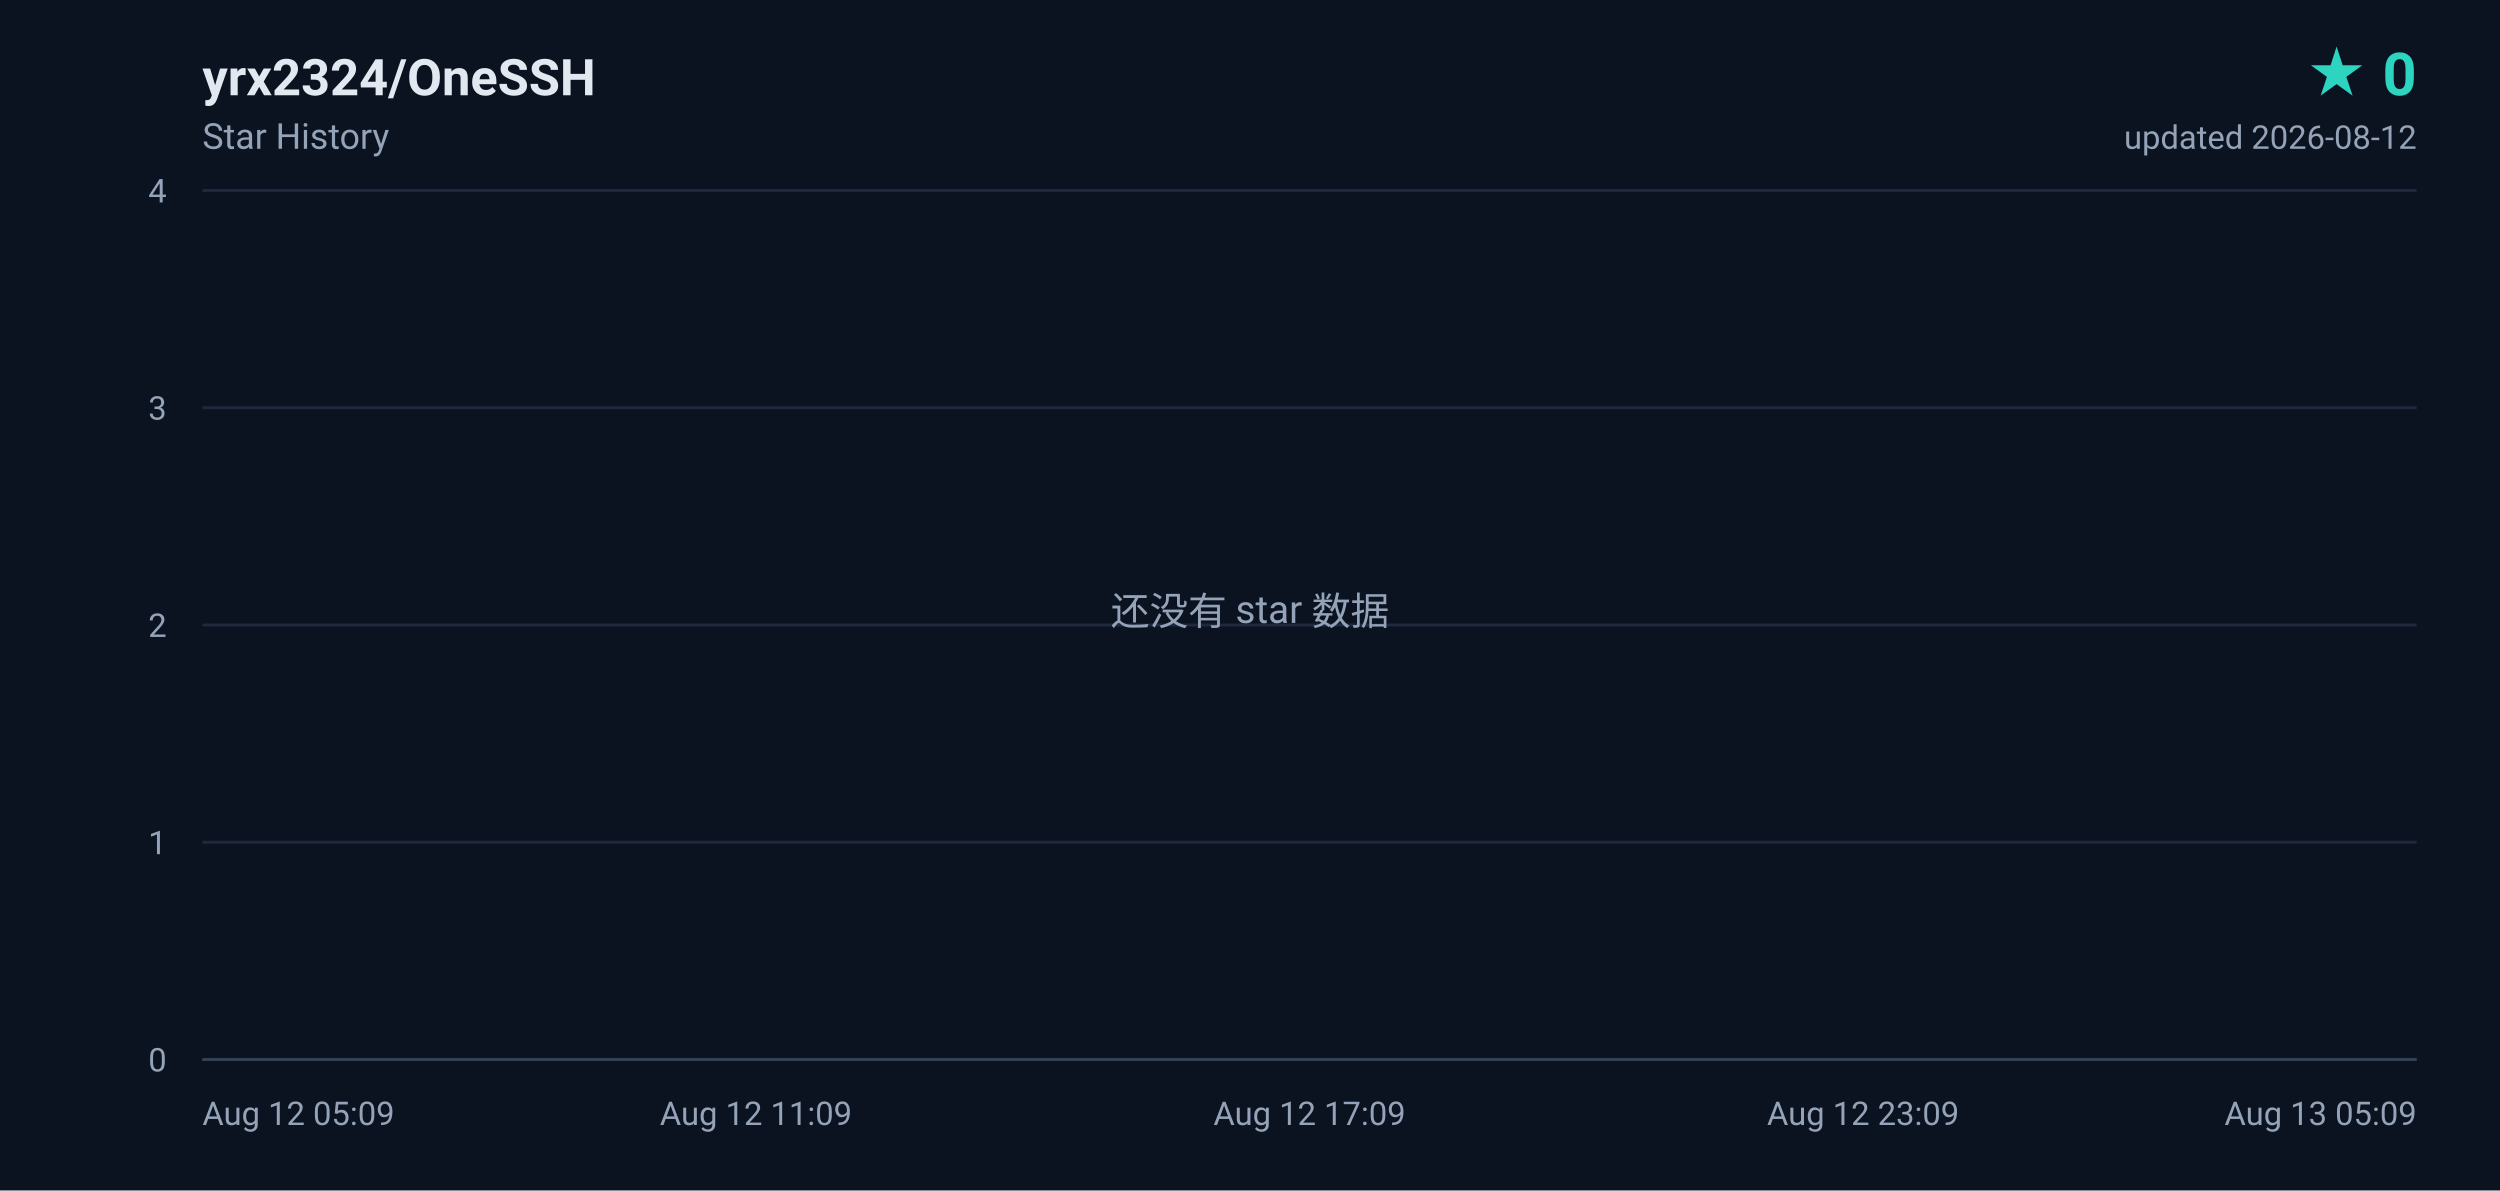
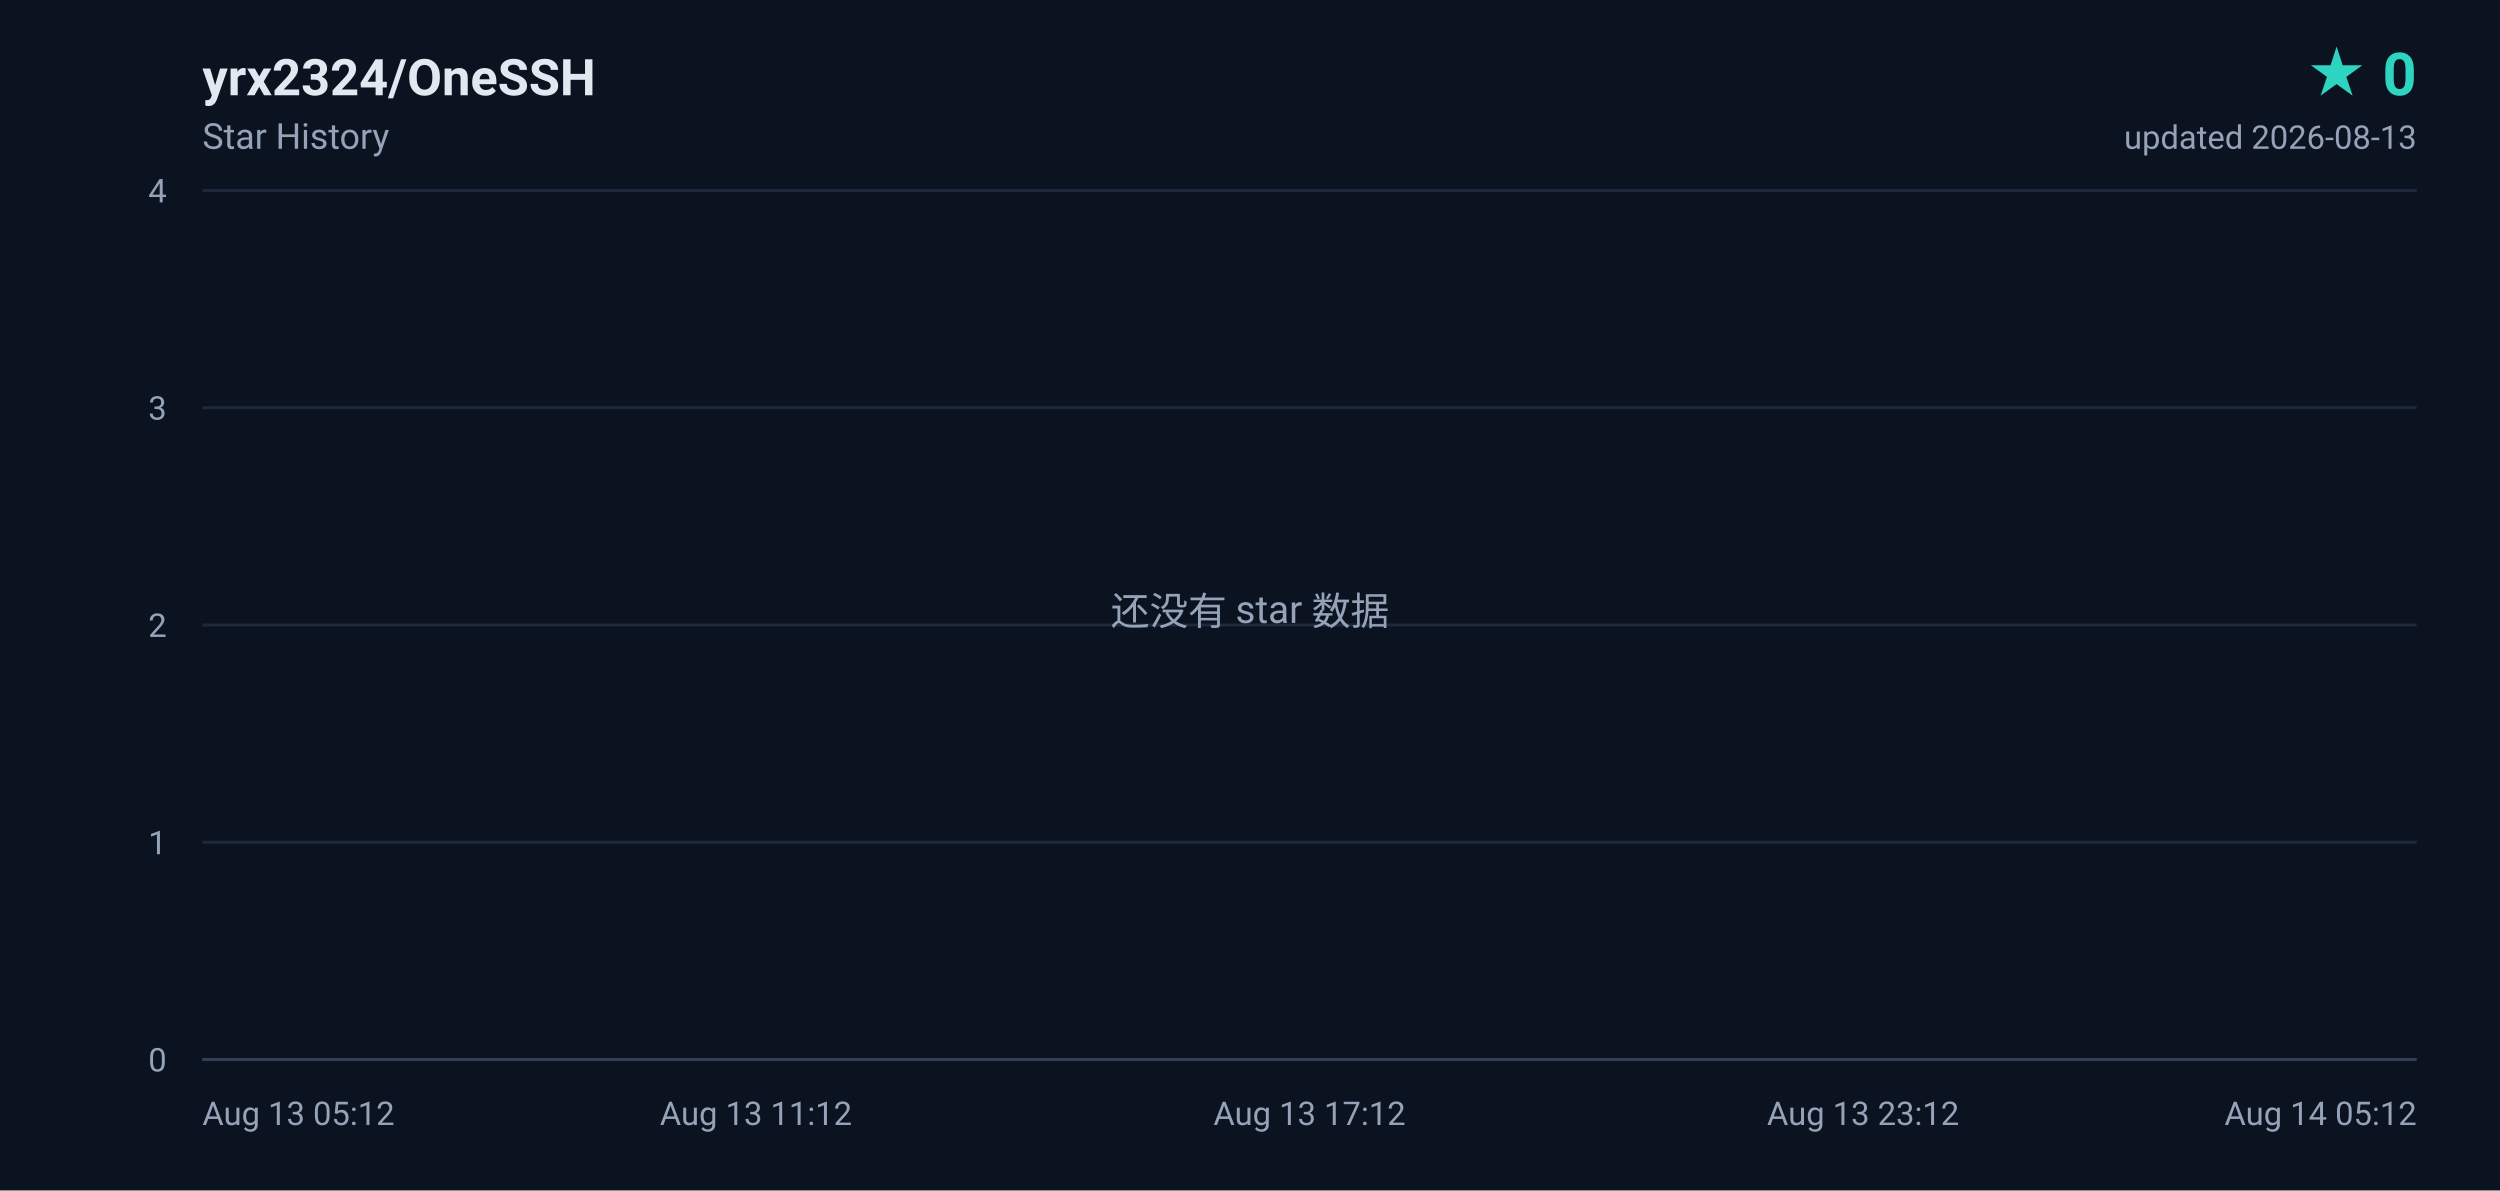
<svg xmlns="http://www.w3.org/2000/svg" width="840" height="400" viewBox="0 0 840 400" role="img" aria-label="yrx2324/OneSSH star history, 0 stars">
  <defs>
    <linearGradient id="area" x1="0" y1="0" x2="0" y2="1">
      <stop offset="0%" stop-color="#2dd4bf" stop-opacity="0.18" />
      <stop offset="100%" stop-color="#2dd4bf" stop-opacity="0" />
    </linearGradient>
  </defs>
  <rect width="840" height="400" fill="#0b1220" />
  <g font-family="ui-sans-serif,-apple-system,BlinkMacSystemFont,'Segoe UI',Roboto,'Helvetica Neue',Arial,sans-serif">
    <text x="68" y="32" fill="#e2e8f0" font-size="17" font-weight="600">yrx2324/OneSSH</text>
    <text x="68" y="50" fill="#94a3b8" font-size="12">Star History</text>
    <text x="812" y="32" fill="#2dd4bf" font-size="20" font-weight="700" text-anchor="end">★ 0</text>
-     <text x="812" y="50" fill="#94a3b8" font-size="11" text-anchor="end">updated 2026-08-12</text>
+     <text x="812" y="50" fill="#94a3b8" font-size="11" text-anchor="end">updated 2026-08-13</text>
    <line x1="68" y1="356.0" x2="812" y2="356.0" stroke="#1e293b" stroke-width="1" />
    <text x="56" y="360.0" fill="#94a3b8" font-size="11" text-anchor="end">0</text>
    <line x1="68" y1="283.0" x2="812" y2="283.0" stroke="#1e293b" stroke-width="1" />
    <text x="56" y="287.0" fill="#94a3b8" font-size="11" text-anchor="end">1</text>
    <line x1="68" y1="210.0" x2="812" y2="210.0" stroke="#1e293b" stroke-width="1" />
    <text x="56" y="214.0" fill="#94a3b8" font-size="11" text-anchor="end">2</text>
    <line x1="68" y1="137.0" x2="812" y2="137.0" stroke="#1e293b" stroke-width="1" />
    <text x="56" y="141.0" fill="#94a3b8" font-size="11" text-anchor="end">3</text>
    <line x1="68" y1="64.0" x2="812" y2="64.0" stroke="#1e293b" stroke-width="1" />
    <text x="56" y="68.0" fill="#94a3b8" font-size="11" text-anchor="end">4</text>
-     <text x="68.0" y="378.0" fill="#94a3b8" font-size="11" text-anchor="start">Aug 12 05:09</text>
-     <text x="254.0" y="378.0" fill="#94a3b8" font-size="11" text-anchor="middle">Aug 12 11:09</text>
-     <text x="440.0" y="378.0" fill="#94a3b8" font-size="11" text-anchor="middle">Aug 12 17:09</text>
-     <text x="626.0" y="378.0" fill="#94a3b8" font-size="11" text-anchor="middle">Aug 12 23:09</text>
-     <text x="812.0" y="378.0" fill="#94a3b8" font-size="11" text-anchor="end">Aug 13 05:09</text>
+     <text x="68.0" y="378.0" fill="#94a3b8" font-size="11" text-anchor="start">Aug 13 05:12</text>
+     <text x="254.0" y="378.0" fill="#94a3b8" font-size="11" text-anchor="middle">Aug 13 11:12</text>
+     <text x="440.0" y="378.0" fill="#94a3b8" font-size="11" text-anchor="middle">Aug 13 17:12</text>
+     <text x="626.0" y="378.0" fill="#94a3b8" font-size="11" text-anchor="middle">Aug 13 23:12</text>
+     <text x="812.0" y="378.0" fill="#94a3b8" font-size="11" text-anchor="end">Aug 14 05:12</text>
    <line x1="68" y1="356" x2="812" y2="356" stroke="#334155" stroke-width="1" />
    <text x="420" y="210" fill="#94a3b8" font-size="13" text-anchor="middle">还没有 star 数据</text>
  </g>
</svg>
